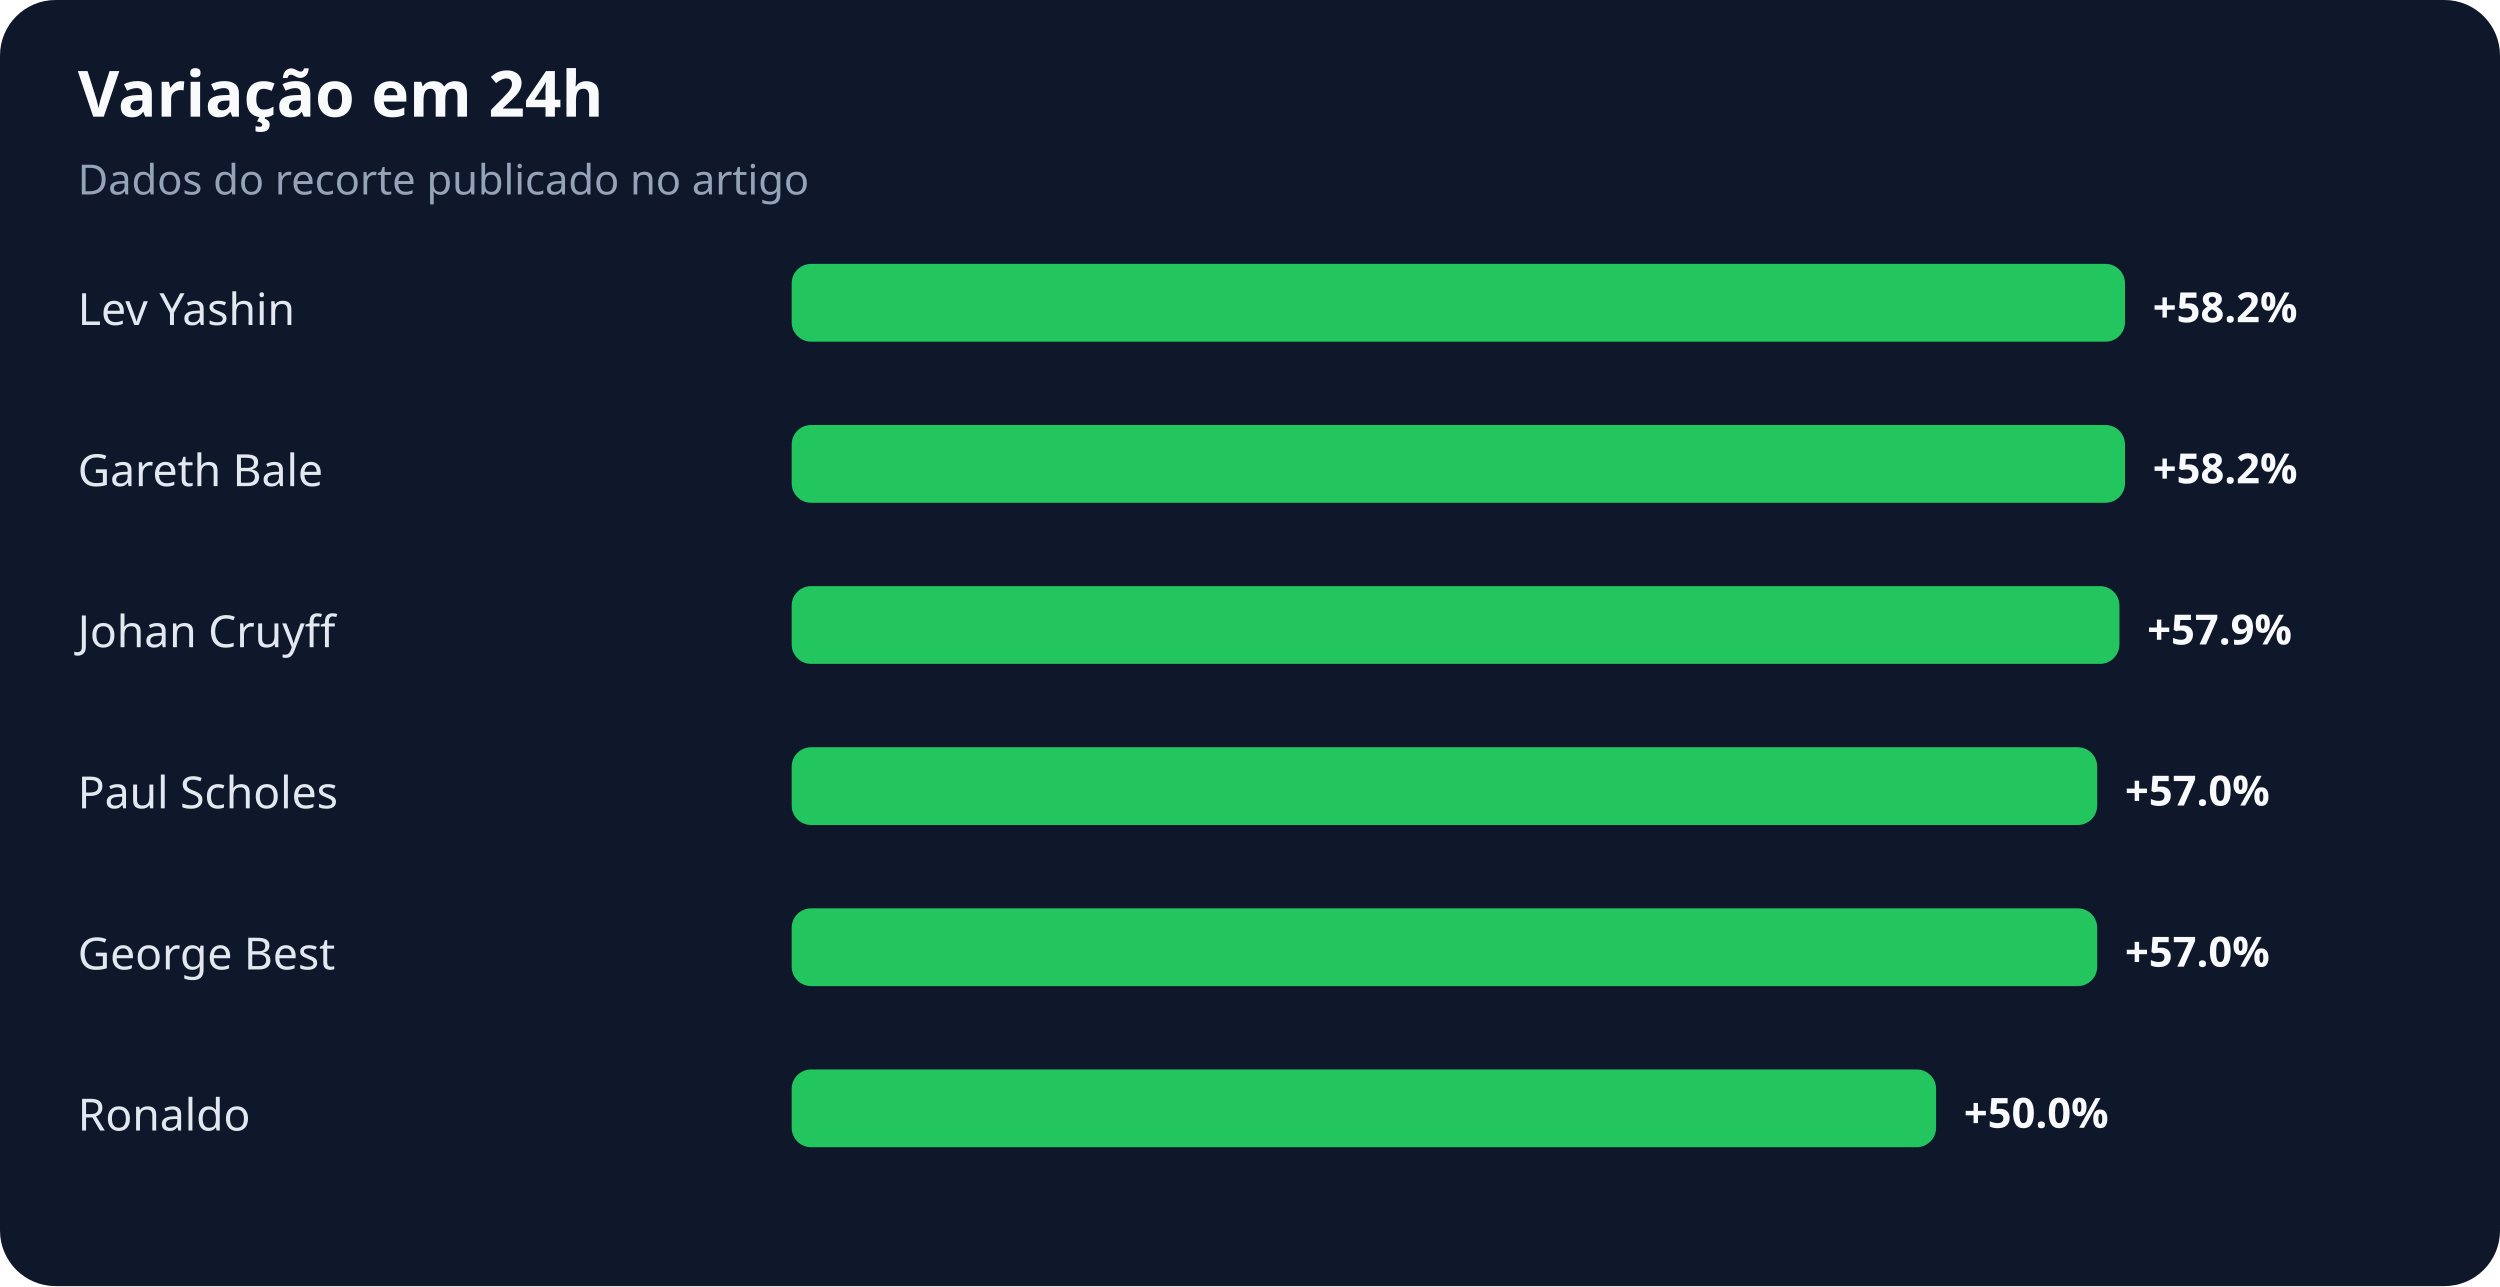
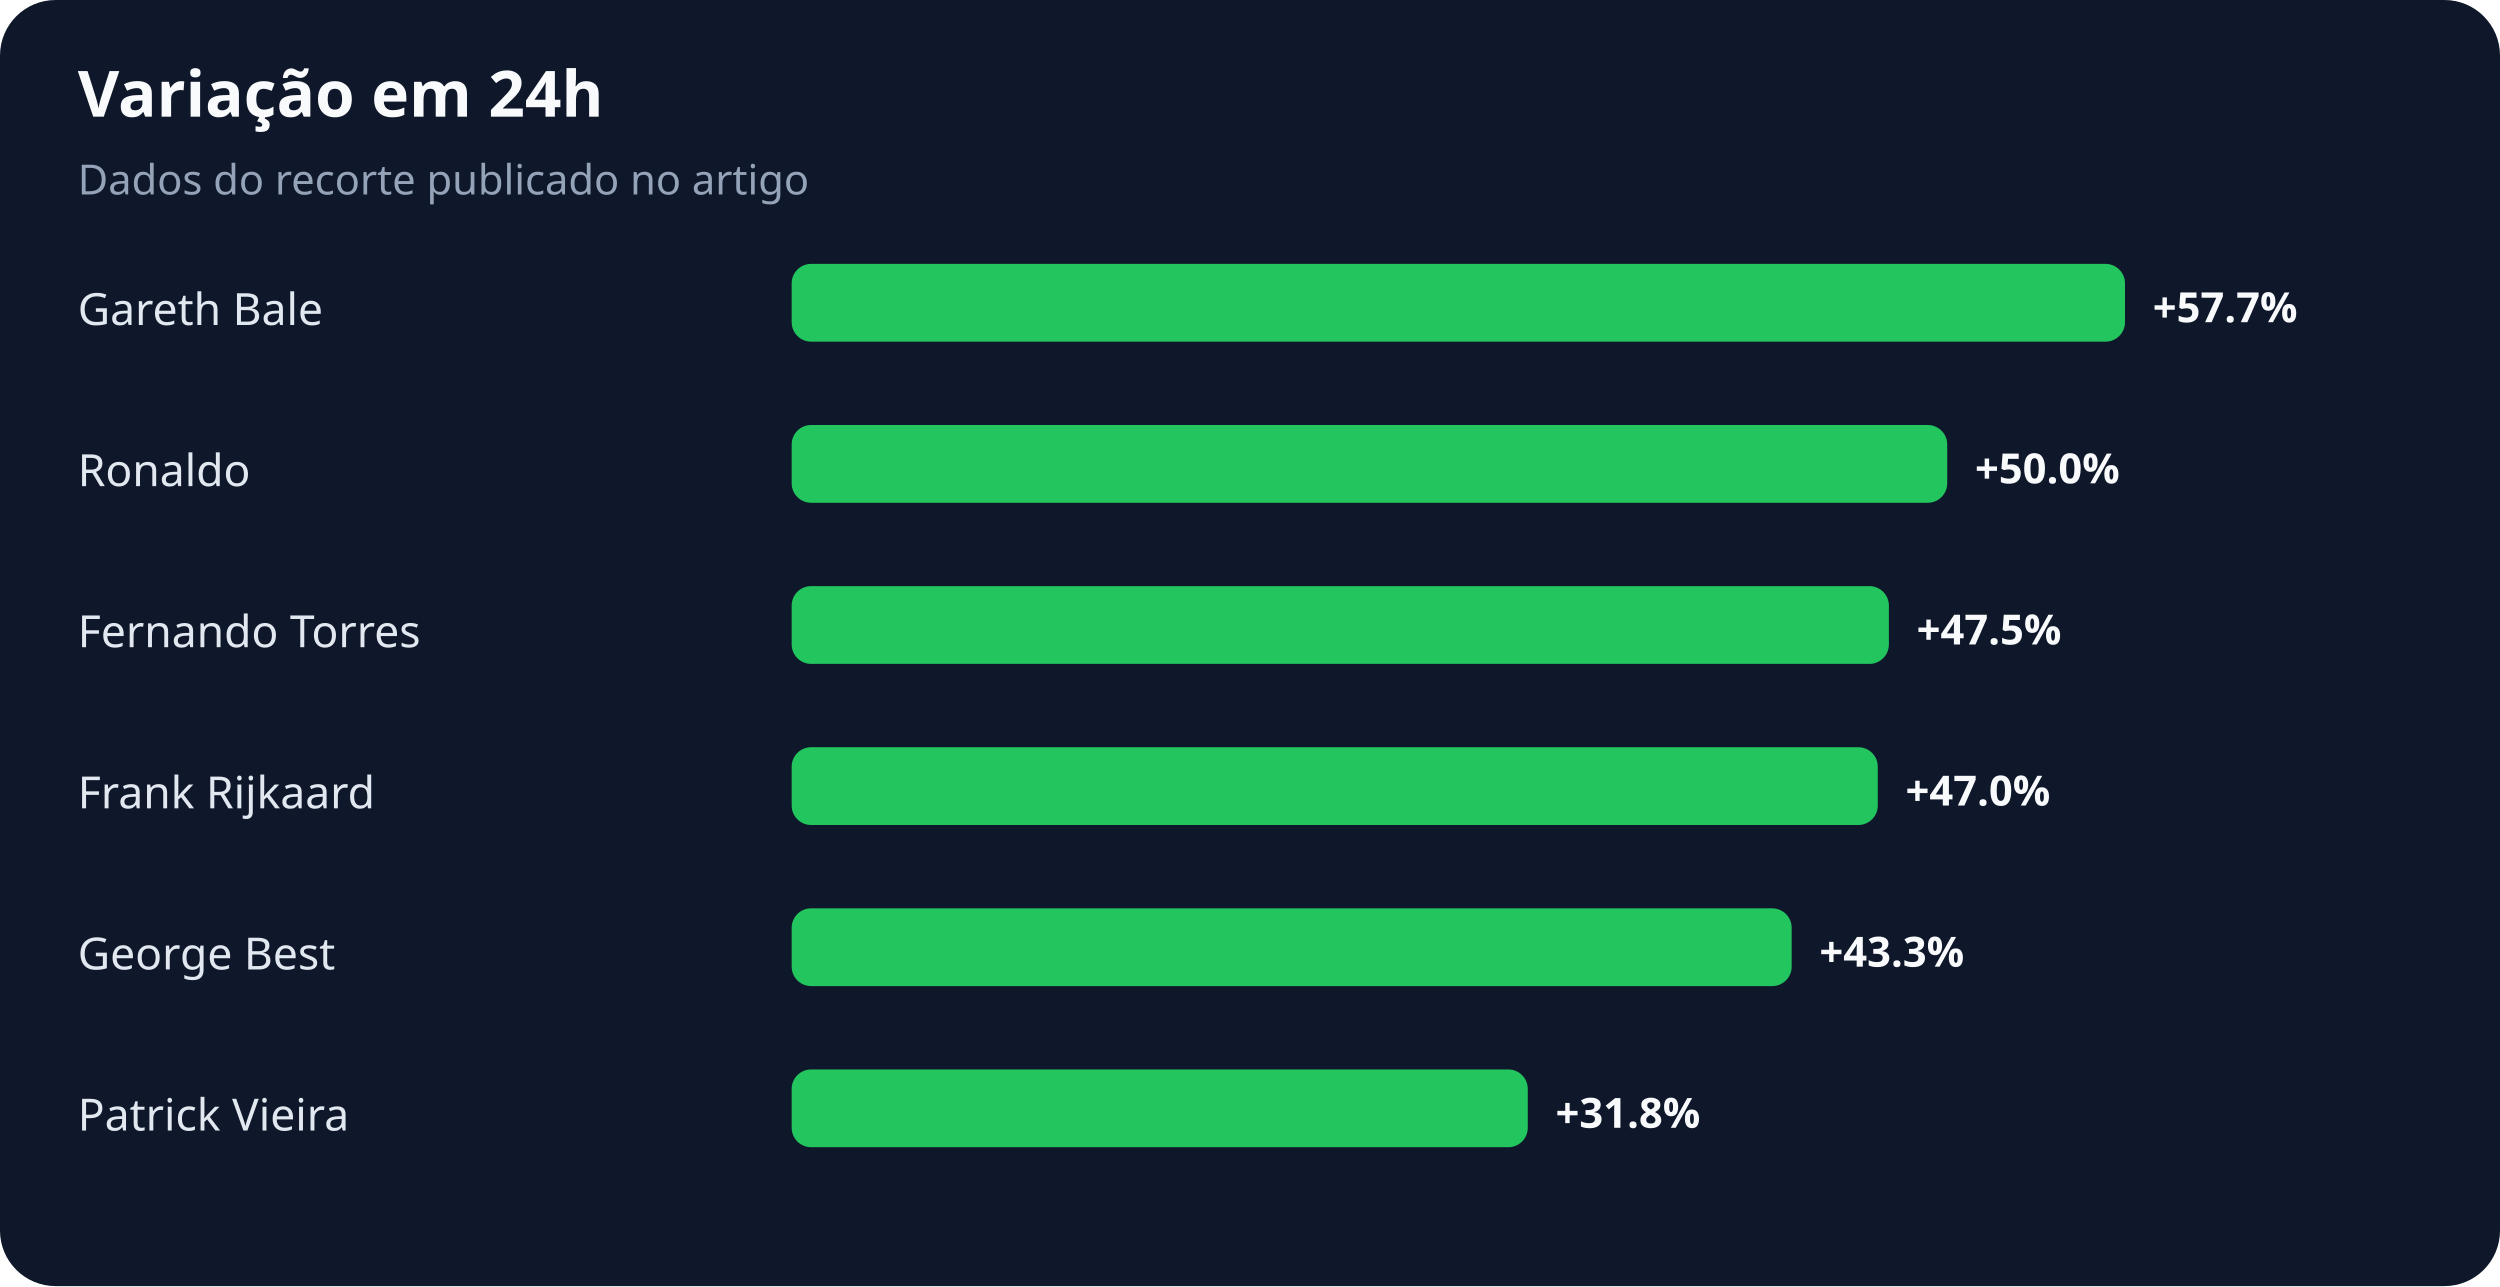
<svg xmlns="http://www.w3.org/2000/svg" width="900" height="463" viewBox="0 0 900 463" role="img" aria-labelledby="title desc">
  <rect width="100%" height="100%" rx="20" fill="#0f172a" />
  <text x="28" y="42" fill="#f8fafc" font-family="system-ui,sans-serif" font-size="23" font-weight="700">Variação em 24h</text>
  <text x="28" y="70" fill="#94a3b8" font-family="system-ui,sans-serif" font-size="15">Dados do recorte publicado no artigo</text>
-   <text x="28" y="117" fill="#e2e8f0" font-family="system-ui,sans-serif" font-size="16">Lev Yashin</text>
+   <text x="28" y="117" fill="#e2e8f0" font-family="system-ui,sans-serif" font-size="16">Gareth Bale</text>
  <rect x="285" y="95" width="480" height="28" rx="7" fill="#22c55e" />
-   <text x="775" y="116" fill="#f8fafc" font-family="system-ui,sans-serif" font-size="15" font-weight="700">+58.2%</text>
-   <text x="28" y="175" fill="#e2e8f0" font-family="system-ui,sans-serif" font-size="16">Gareth Bale</text>
-   <rect x="285" y="153" width="480" height="28" rx="7" fill="#22c55e" />
-   <text x="775" y="174" fill="#f8fafc" font-family="system-ui,sans-serif" font-size="15" font-weight="700">+58.2%</text>
-   <text x="28" y="233" fill="#e2e8f0" font-family="system-ui,sans-serif" font-size="16">Johan Cruyff</text>
-   <rect x="285" y="211" width="478" height="28" rx="7" fill="#22c55e" />
-   <text x="773" y="232" fill="#f8fafc" font-family="system-ui,sans-serif" font-size="15" font-weight="700">+57.9%</text>
-   <text x="28" y="291" fill="#e2e8f0" font-family="system-ui,sans-serif" font-size="16">Paul Scholes</text>
-   <rect x="285" y="269" width="470" height="28" rx="7" fill="#22c55e" />
-   <text x="765" y="290" fill="#f8fafc" font-family="system-ui,sans-serif" font-size="15" font-weight="700">+57.0%</text>
+   <text x="775" y="116" fill="#f8fafc" font-family="system-ui,sans-serif" font-size="15" font-weight="700">+57.7%</text>
+   <text x="28" y="175" fill="#e2e8f0" font-family="system-ui,sans-serif" font-size="16">Ronaldo</text>
+   <rect x="285" y="153" width="416" height="28" rx="7" fill="#22c55e" />
+   <text x="711" y="174" fill="#f8fafc" font-family="system-ui,sans-serif" font-size="15" font-weight="700">+50.0%</text>
+   <text x="28" y="233" fill="#e2e8f0" font-family="system-ui,sans-serif" font-size="16">Fernando Torres</text>
+   <rect x="285" y="211" width="395" height="28" rx="7" fill="#22c55e" />
+   <text x="690" y="232" fill="#f8fafc" font-family="system-ui,sans-serif" font-size="15" font-weight="700">+47.5%</text>
+   <text x="28" y="291" fill="#e2e8f0" font-family="system-ui,sans-serif" font-size="16">Frank Rijkaard</text>
+   <rect x="285" y="269" width="391" height="28" rx="7" fill="#22c55e" />
+   <text x="686" y="290" fill="#f8fafc" font-family="system-ui,sans-serif" font-size="15" font-weight="700">+47.0%</text>
  <text x="28" y="349" fill="#e2e8f0" font-family="system-ui,sans-serif" font-size="16">George Best</text>
-   <rect x="285" y="327" width="470" height="28" rx="7" fill="#22c55e" />
-   <text x="765" y="348" fill="#f8fafc" font-family="system-ui,sans-serif" font-size="15" font-weight="700">+57.0%</text>
-   <text x="28" y="407" fill="#e2e8f0" font-family="system-ui,sans-serif" font-size="16">Ronaldo</text>
-   <rect x="285" y="385" width="412" height="28" rx="7" fill="#22c55e" />
-   <text x="707" y="406" fill="#f8fafc" font-family="system-ui,sans-serif" font-size="15" font-weight="700">+50.0%</text>
+   <rect x="285" y="327" width="360" height="28" rx="7" fill="#22c55e" />
+   <text x="655" y="348" fill="#f8fafc" font-family="system-ui,sans-serif" font-size="15" font-weight="700">+43.3%</text>
+   <text x="28" y="407" fill="#e2e8f0" font-family="system-ui,sans-serif" font-size="16">Patrick Vieira</text>
+   <rect x="285" y="385" width="265" height="28" rx="7" fill="#22c55e" />
+   <text x="560" y="406" fill="#f8fafc" font-family="system-ui,sans-serif" font-size="15" font-weight="700">+31.8%</text>
</svg>
